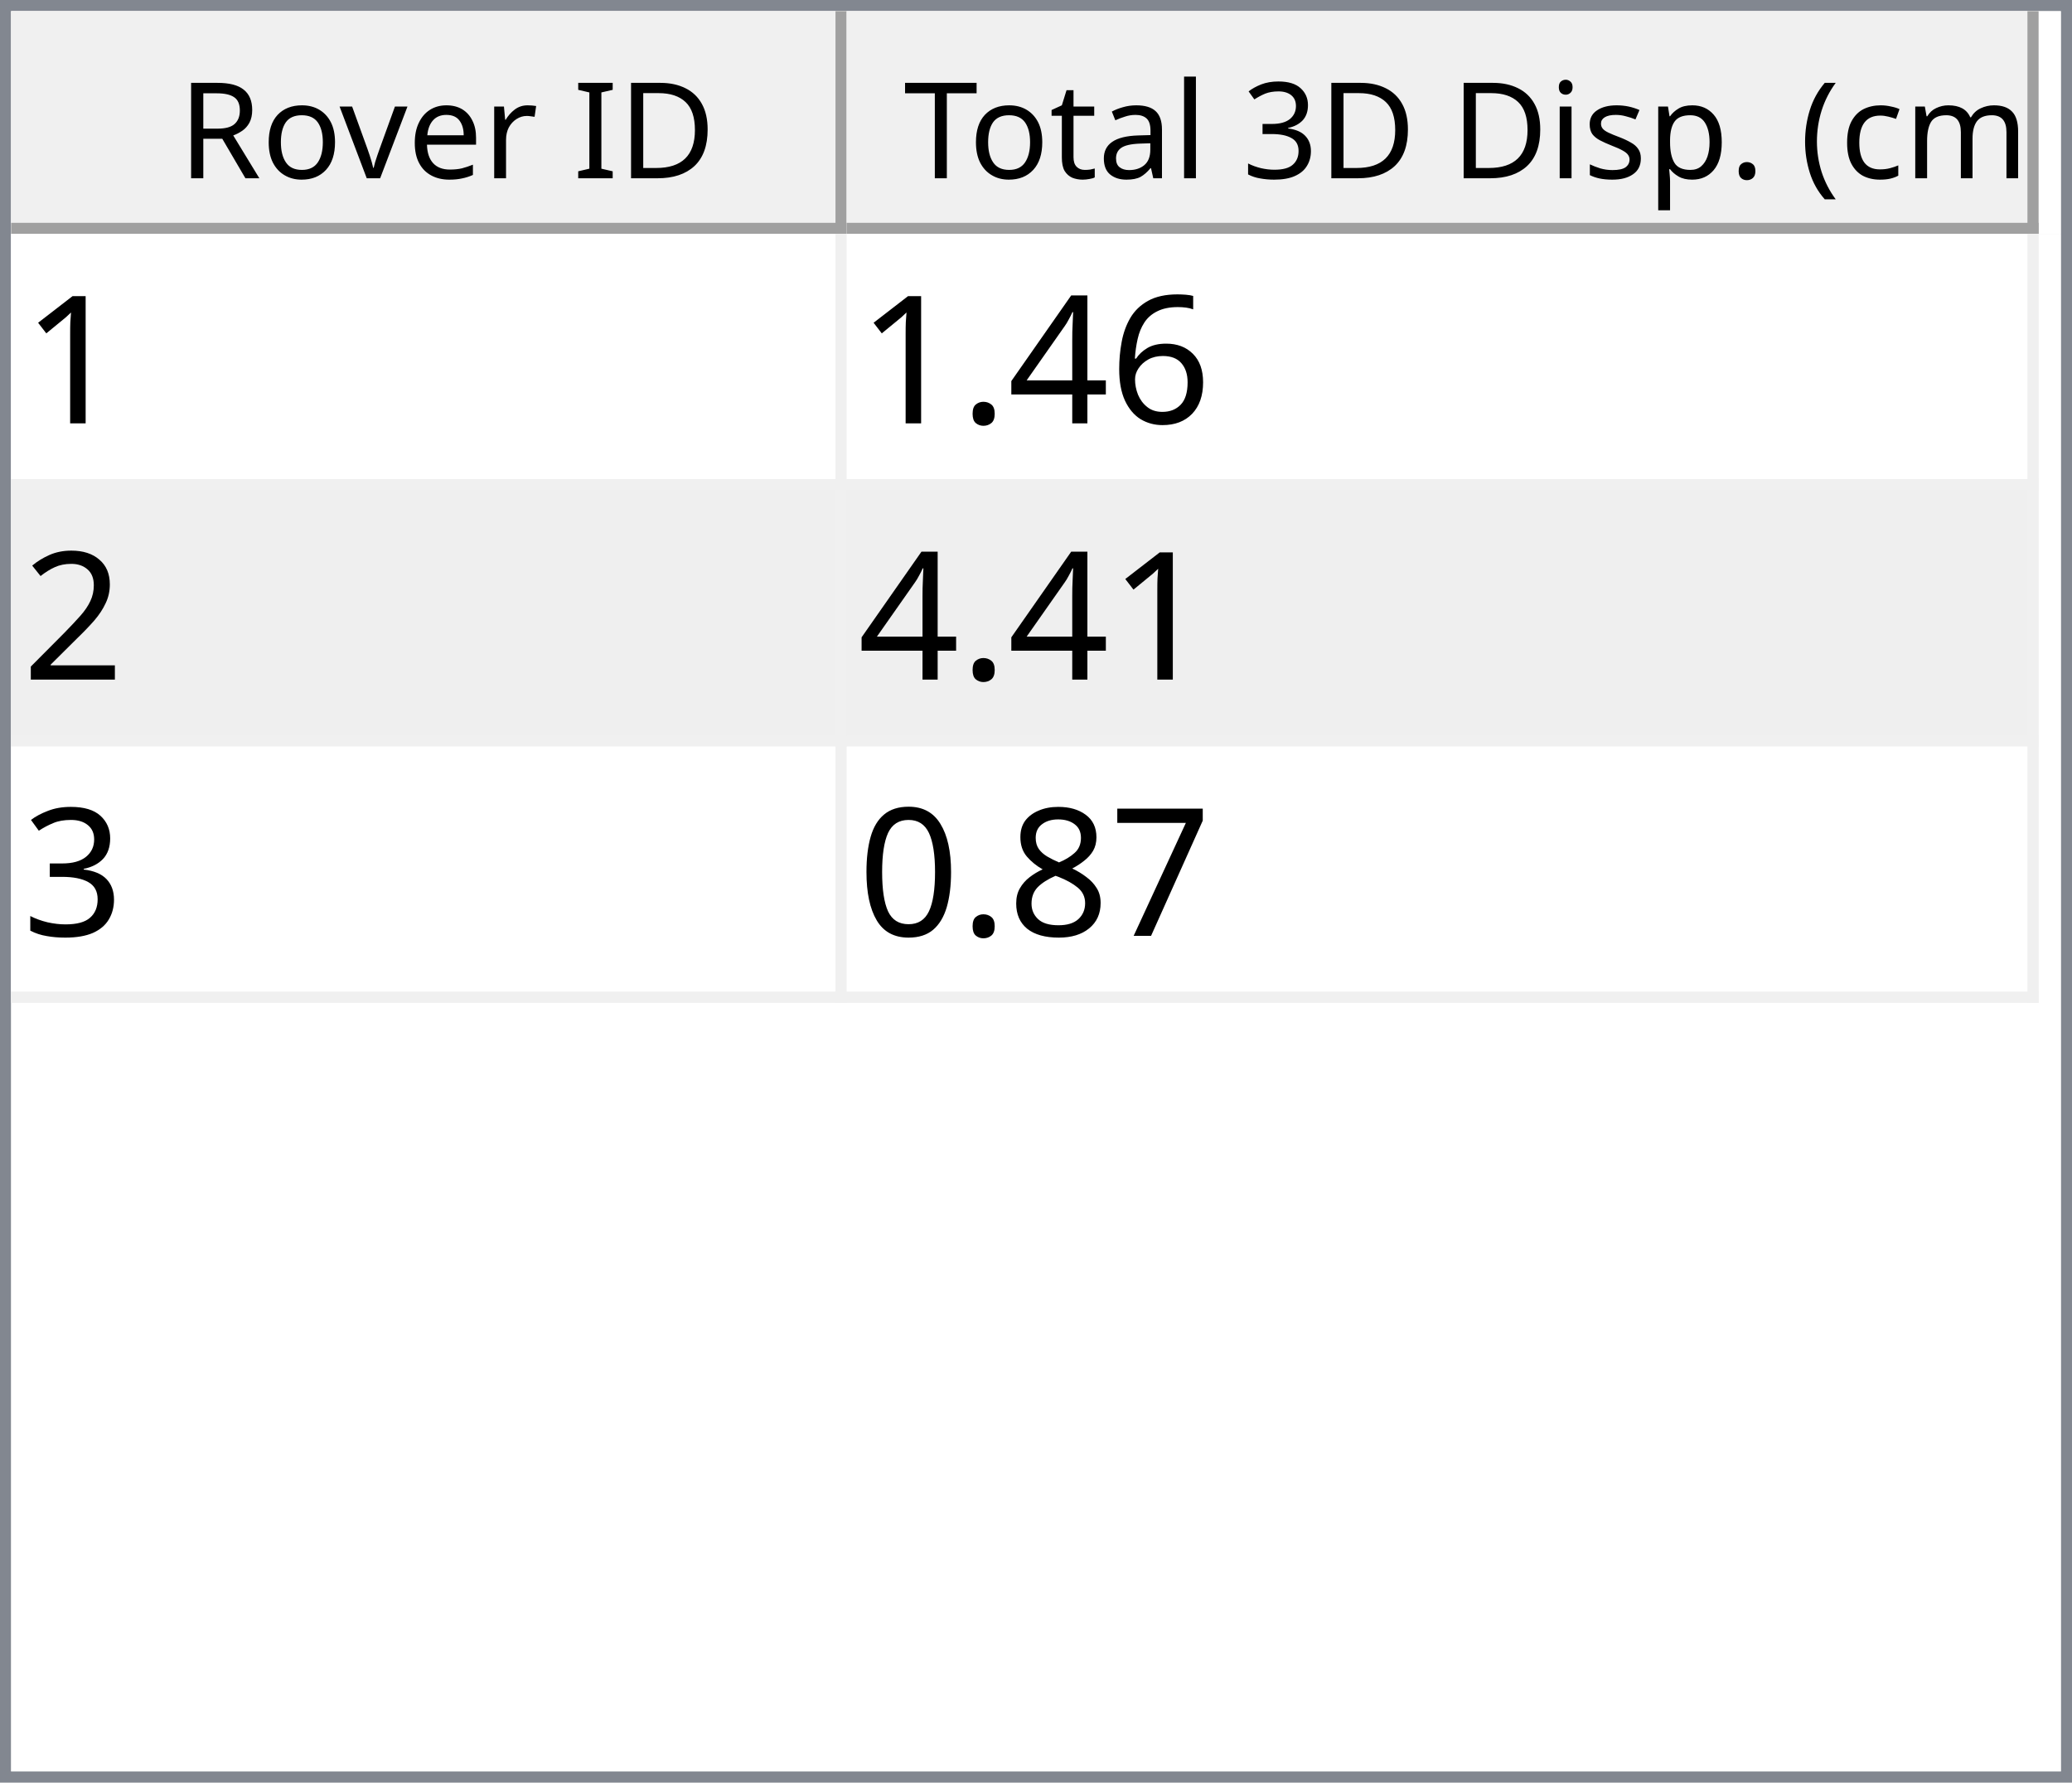
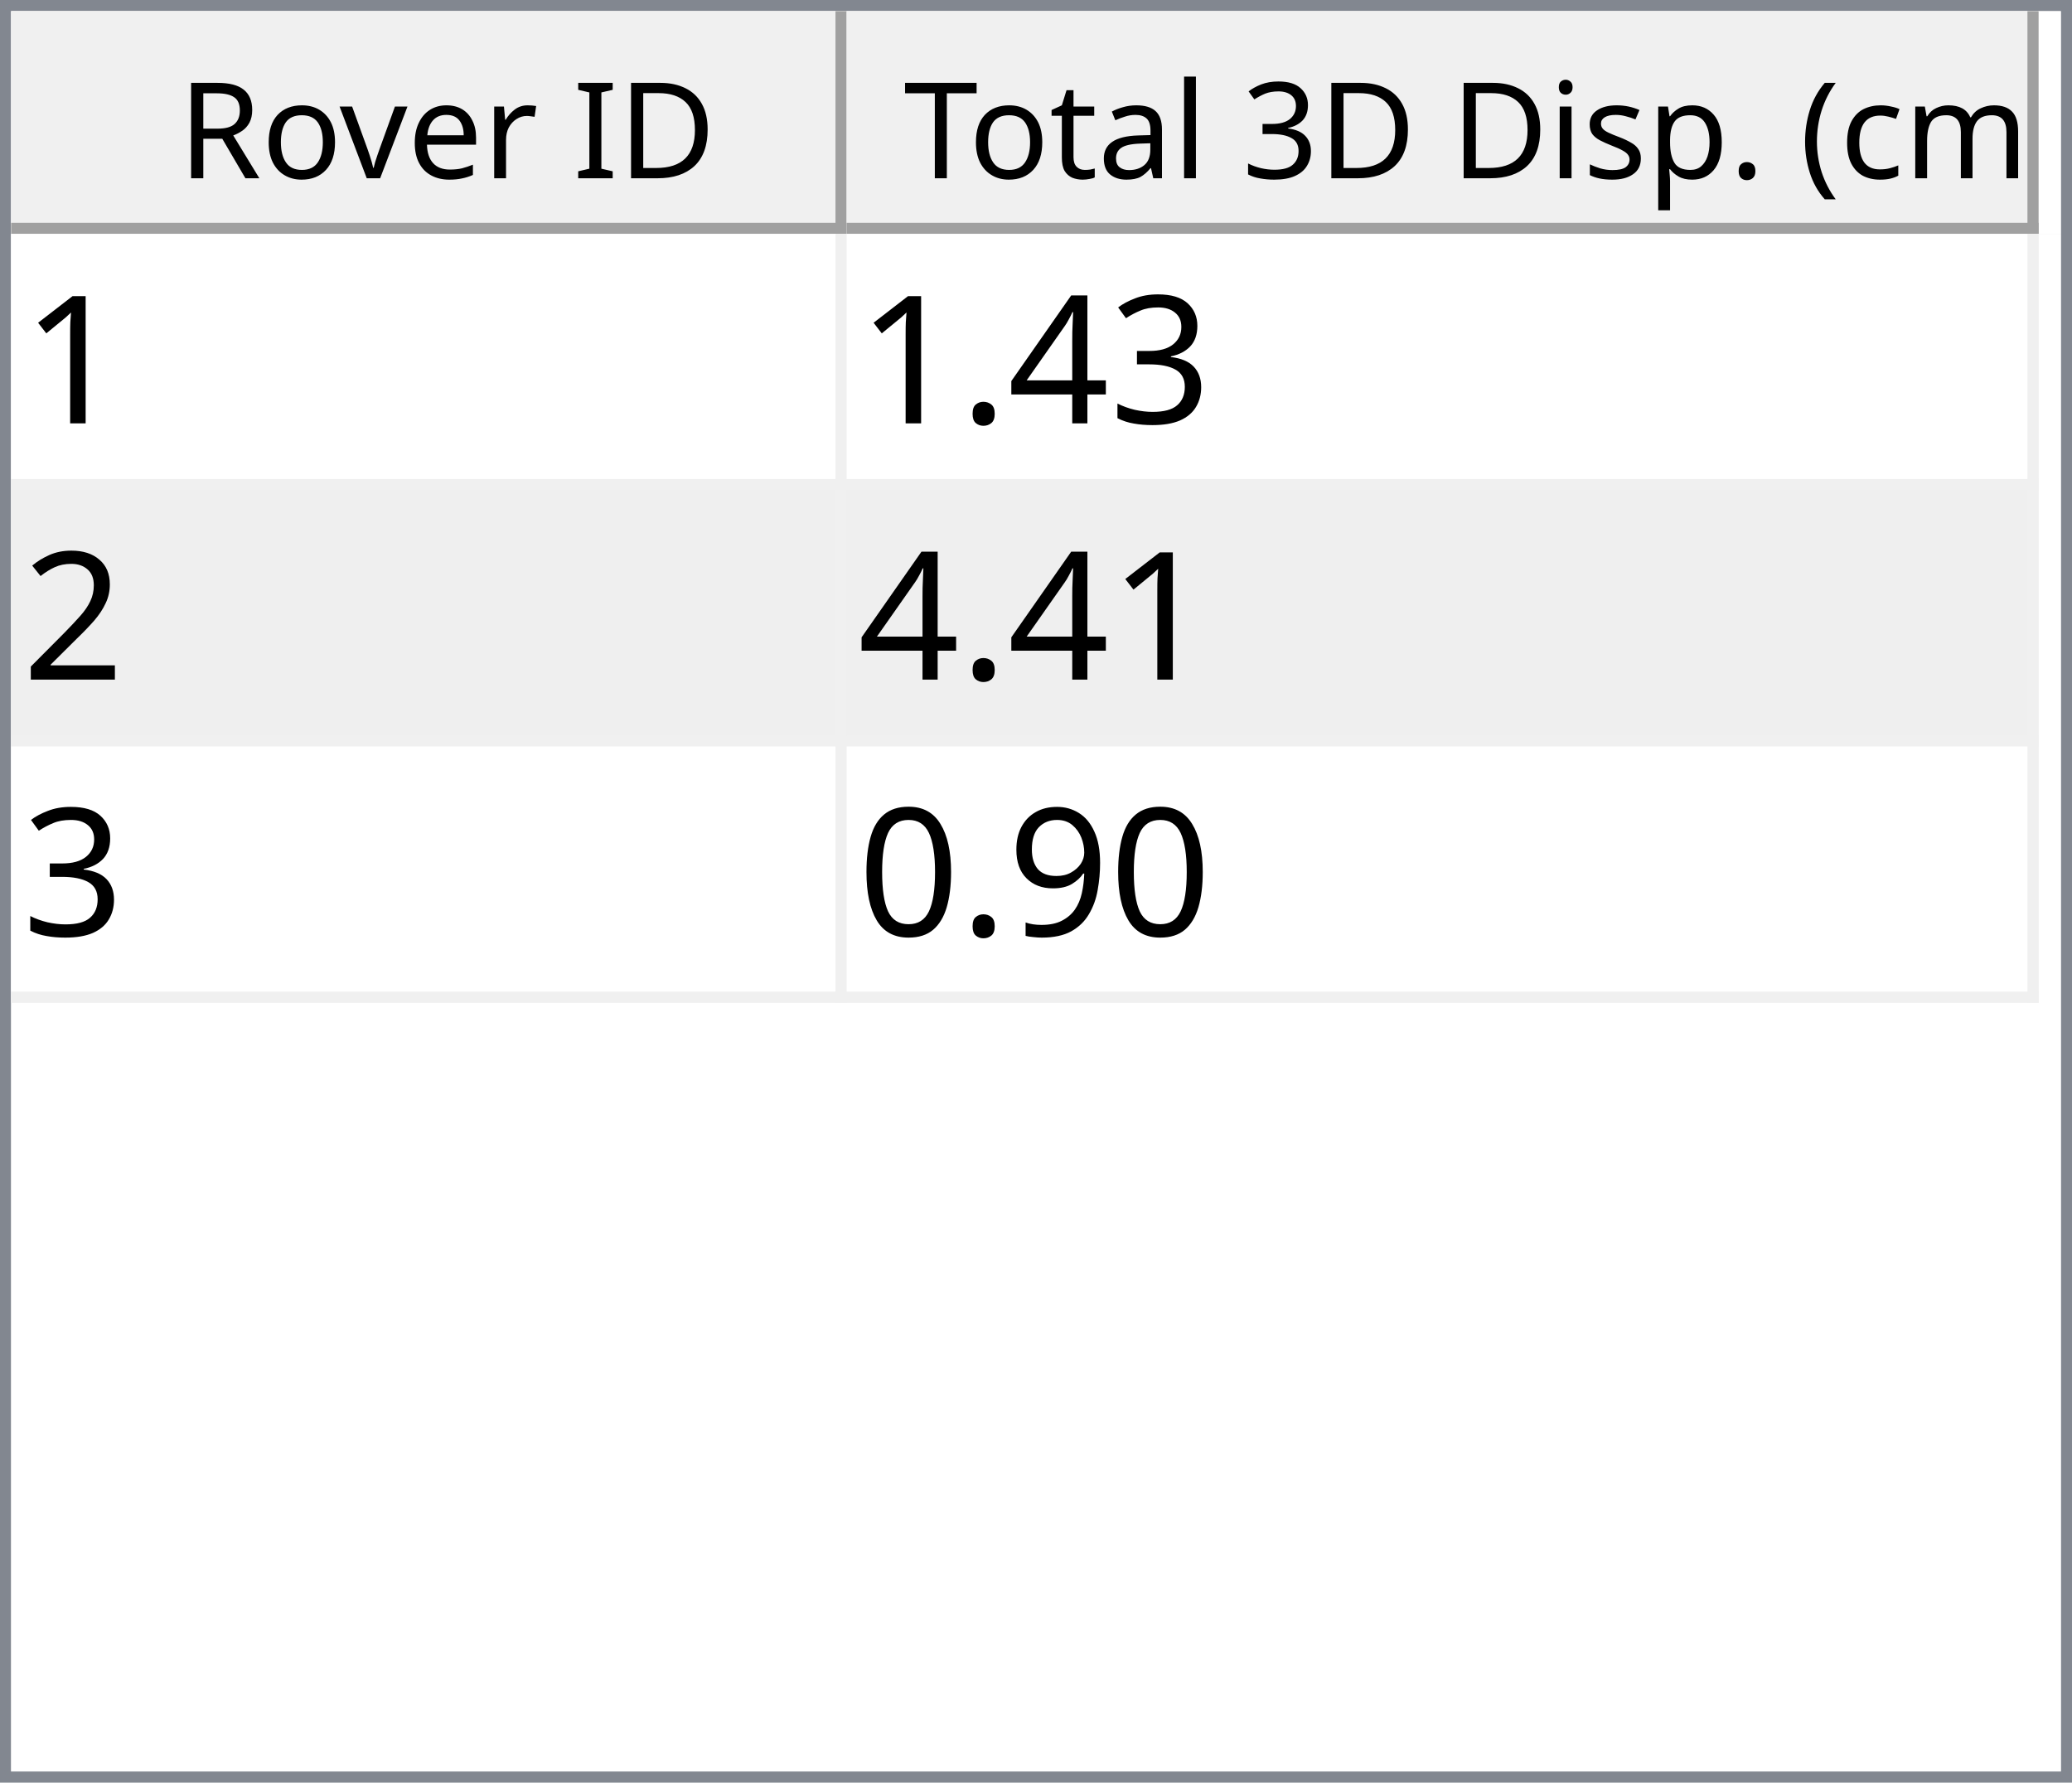
<svg xmlns="http://www.w3.org/2000/svg" style="fill-opacity:1; color-rendering:auto; color-interpolation:auto; text-rendering:auto; stroke:black; stroke-linecap:square; stroke-miterlimit:10; shape-rendering:auto; stroke-opacity:1; fill:black; stroke-dasharray:none; font-weight:normal; stroke-width:1; font-family:'Dialog'; font-style:normal; stroke-linejoin:miter; font-size:12px; stroke-dashoffset:0; image-rendering:auto;" width="186" height="160">
  <defs id="genericDefs" />
  <g>
    <defs id="defs1">
      <clipPath clipPathUnits="userSpaceOnUse" id="clipPath1">
        <path d="M0 0 L186 0 L186 160 L0 160 L0 0 Z" />
      </clipPath>
      <clipPath clipPathUnits="userSpaceOnUse" id="clipPath2">
        <path d="M0 0 L0 160 L186 160 L186 0 Z" />
      </clipPath>
      <clipPath clipPathUnits="userSpaceOnUse" id="clipPath3">
        <path d="M0 0 L0 20 L184 20 L184 0 Z" />
      </clipPath>
      <clipPath clipPathUnits="userSpaceOnUse" id="clipPath4">
        <path d="M0 0 L0 20 L75 20 L75 0 Z" />
      </clipPath>
      <clipPath clipPathUnits="userSpaceOnUse" id="clipPath5">
        <path d="M1 1 L1 19 L74 19 L74 1 Z" />
      </clipPath>
      <clipPath clipPathUnits="userSpaceOnUse" id="clipPath6">
        <path d="M0 0 L0 18 L73 18 L73 0 Z" />
      </clipPath>
      <clipPath clipPathUnits="userSpaceOnUse" id="clipPath7">
        <path d="M-0.5 -0.5 L-0.5 19.5 L74.5 19.5 L74.5 -0.5 Z" />
      </clipPath>
      <clipPath clipPathUnits="userSpaceOnUse" id="clipPath8">
        <path d="M0 0 L0 20 L107 20 L107 0 Z" />
      </clipPath>
      <clipPath clipPathUnits="userSpaceOnUse" id="clipPath9">
        <path d="M1 1 L1 19 L106 19 L106 1 Z" />
      </clipPath>
      <clipPath clipPathUnits="userSpaceOnUse" id="clipPath10">
        <path d="M0 0 L0 18 L105 18 L105 0 Z" />
      </clipPath>
      <clipPath clipPathUnits="userSpaceOnUse" id="clipPath11">
        <path d="M-0.5 -0.5 L-0.5 19.5 L106.5 19.5 L106.5 -0.5 Z" />
      </clipPath>
      <clipPath clipPathUnits="userSpaceOnUse" id="clipPath12">
        <path d="M0 0 L0 138 L184 138 L184 0 Z" />
      </clipPath>
      <clipPath clipPathUnits="userSpaceOnUse" id="clipPath13">
        <path d="M0 0 L0 69 L182 69 L182 0 Z" />
      </clipPath>
      <clipPath clipPathUnits="userSpaceOnUse" id="clipPath14">
        <path d="M-0.5 -0.5 L-0.5 68.5 L181.5 68.5 L181.5 -0.5 Z" />
      </clipPath>
      <clipPath clipPathUnits="userSpaceOnUse" id="clipPath15">
        <path d="M0 0 L0 22 L74 22 L74 0 Z" />
      </clipPath>
      <clipPath clipPathUnits="userSpaceOnUse" id="clipPath16">
        <path d="M0 0 L0 22 L106 22 L106 0 Z" />
      </clipPath>
      <font horiz-adv-x="64.551" id="font1">
        <font-face ascent="107.91" descent="25.098" units-per-em="100" style="font-style:normal; font-family:Segoe UI; font-weight:normal;" />
        <missing-glyph horiz-adv-x="64.551" d="M8.109 0 L8.109 68.266 L56.453 68.266 L56.453 0 L8.109 0 ZM15.328 7.234 L49.219 7.234 L49.219 61.031 L15.328 61.031 L15.328 7.234 Z" />
        <glyph unicode="D" horiz-adv-x="70.117" d="M9.188 0 L9.188 70.016 L28.516 70.016 Q65.531 70.016 65.531 35.891 Q65.531 19.672 55.25 9.836 Q44.969 0 27.734 0 L9.188 0 ZM17.391 62.594 L17.391 7.422 L27.828 7.422 Q41.609 7.422 49.273 14.797 Q56.938 22.172 56.938 35.688 Q56.938 62.594 28.328 62.594 L17.391 62.594 Z" />
        <glyph unicode="I" horiz-adv-x="26.611" d="M17.391 0 L9.188 0 L9.188 70.016 L17.391 70.016 L17.391 0 Z" />
        <glyph unicode=" " horiz-adv-x="27.393" d="" />
        <glyph unicode="r" horiz-adv-x="34.766" d="M34.188 41.891 Q32.078 43.5 28.125 43.5 Q23 43.5 19.555 38.672 Q16.109 33.844 16.109 25.484 L16.109 0 L8.109 0 L8.109 50 L16.109 50 L16.109 39.703 L16.312 39.703 Q18.016 44.969 21.531 47.922 Q25.047 50.875 29.391 50.875 Q32.516 50.875 34.188 50.203 L34.188 41.891 Z" />
        <glyph unicode="e" horiz-adv-x="52.295" d="M48.297 23 L12.984 23 Q13.188 14.656 17.484 10.109 Q21.781 5.562 29.297 5.562 Q37.75 5.562 44.828 11.141 L44.828 3.609 Q38.234 -1.172 27.391 -1.172 Q16.797 -1.172 10.742 5.641 Q4.688 12.453 4.688 24.812 Q4.688 36.469 11.305 43.82 Q17.922 51.172 27.734 51.172 Q37.547 51.172 42.922 44.828 Q48.297 38.484 48.297 27.203 L48.297 23 ZM40.094 29.781 Q40.047 36.719 36.75 40.578 Q33.453 44.438 27.594 44.438 Q21.922 44.438 17.969 40.383 Q14.016 36.328 13.094 29.781 L40.094 29.781 Z" />
        <glyph unicode="v" horiz-adv-x="47.9" d="M47.406 50 L27.484 0 L19.625 0 L0.688 50 L9.469 50 L22.172 13.672 Q23.578 9.672 23.922 6.688 L24.125 6.688 Q24.609 10.453 25.688 13.484 L38.969 50 L47.406 50 Z" />
        <glyph unicode="o" horiz-adv-x="58.594" d="M29 -1.172 Q17.922 -1.172 11.305 5.836 Q4.688 12.844 4.688 24.422 Q4.688 37.016 11.57 44.094 Q18.453 51.172 30.172 51.172 Q41.359 51.172 47.633 44.289 Q53.906 37.406 53.906 25.203 Q53.906 13.234 47.141 6.031 Q40.375 -1.172 29 -1.172 ZM29.594 44.438 Q21.875 44.438 17.383 39.188 Q12.891 33.938 12.891 24.703 Q12.891 15.828 17.43 10.695 Q21.969 5.562 29.594 5.562 Q37.359 5.562 41.531 10.594 Q45.703 15.625 45.703 24.906 Q45.703 34.281 41.531 39.359 Q37.359 44.438 29.594 44.438 Z" />
        <glyph unicode="R" horiz-adv-x="59.814" d="M59.375 0 L49.609 0 L37.891 19.625 Q36.281 22.359 34.766 24.289 Q33.25 26.219 31.664 27.438 Q30.078 28.656 28.25 29.219 Q26.422 29.781 24.125 29.781 L17.391 29.781 L17.391 0 L9.188 0 L9.188 70.016 L30.078 70.016 Q34.672 70.016 38.555 68.867 Q42.438 67.719 45.289 65.375 Q48.141 63.031 49.758 59.547 Q51.375 56.062 51.375 51.375 Q51.375 47.703 50.273 44.656 Q49.172 41.609 47.148 39.211 Q45.125 36.812 42.266 35.133 Q39.406 33.453 35.844 32.516 L35.844 32.328 Q37.594 31.547 38.891 30.547 Q40.188 29.547 41.359 28.18 Q42.531 26.812 43.68 25.078 Q44.828 23.344 46.234 21.047 L59.375 0 ZM17.391 62.594 L17.391 37.203 L28.516 37.203 Q31.594 37.203 34.203 38.133 Q36.812 39.062 38.719 40.797 Q40.625 42.531 41.703 45.047 Q42.781 47.562 42.781 50.688 Q42.781 56.297 39.141 59.445 Q35.5 62.594 28.609 62.594 L17.391 62.594 Z" />
        <glyph unicode=")" horiz-adv-x="30.176" d="M8.297 -15.922 L1.172 -15.922 Q16.406 2.344 16.406 26.812 Q16.406 51.469 1.078 70.016 L8.297 70.016 Q23.531 52.156 23.531 26.703 Q23.531 1.375 8.297 -15.922 Z" />
        <glyph unicode="m" horiz-adv-x="86.133" d="M79.109 0 L71.094 0 L71.094 28.719 Q71.094 37.016 68.531 40.727 Q65.969 44.438 59.906 44.438 Q54.781 44.438 51.195 39.75 Q47.609 35.062 47.609 28.516 L47.609 0 L39.594 0 L39.594 29.688 Q39.594 44.438 28.219 44.438 Q22.953 44.438 19.531 40.016 Q16.109 35.594 16.109 28.516 L16.109 0 L8.109 0 L8.109 50 L16.109 50 L16.109 42.094 L16.312 42.094 Q21.625 51.172 31.844 51.172 Q36.969 51.172 40.773 48.312 Q44.578 45.453 46 40.828 Q51.562 51.172 62.594 51.172 Q79.109 51.172 79.109 30.812 L79.109 0 Z" />
        <glyph unicode="c" horiz-adv-x="46.191" d="M42.188 2.297 Q36.422 -1.172 28.516 -1.172 Q17.828 -1.172 11.258 5.789 Q4.688 12.75 4.688 23.828 Q4.688 36.188 11.766 43.68 Q18.844 51.172 30.672 51.172 Q37.25 51.172 42.281 48.734 L42.281 40.531 Q36.719 44.438 30.375 44.438 Q22.703 44.438 17.797 38.945 Q12.891 33.453 12.891 24.516 Q12.891 15.719 17.508 10.641 Q22.125 5.562 29.891 5.562 Q36.422 5.562 42.188 9.906 L42.188 2.297 Z" />
        <glyph unicode="(" horiz-adv-x="30.176" d="M29.109 -15.922 L21.969 -15.922 Q6.844 1.375 6.844 26.703 Q6.844 52.156 21.969 70.016 L29.203 70.016 Q13.875 51.469 13.875 26.812 Q13.875 2.344 29.109 -15.922 Z" />
        <glyph unicode="." horiz-adv-x="21.68" d="M10.891 -1.078 Q8.641 -1.078 7.055 0.539 Q5.469 2.156 5.469 4.391 Q5.469 6.641 7.055 8.273 Q8.641 9.906 10.891 9.906 Q13.188 9.906 14.797 8.273 Q16.406 6.641 16.406 4.391 Q16.406 2.156 14.797 0.539 Q13.188 -1.078 10.891 -1.078 Z" />
        <glyph unicode="p" horiz-adv-x="58.789" d="M16.312 7.234 L16.109 7.234 L16.109 -23 L8.109 -23 L8.109 50 L16.109 50 L16.109 41.219 L16.312 41.219 Q22.219 51.172 33.594 51.172 Q43.266 51.172 48.688 44.461 Q54.109 37.75 54.109 26.469 Q54.109 13.922 48 6.375 Q41.891 -1.172 31.297 -1.172 Q21.578 -1.172 16.312 7.234 ZM16.109 27.391 L16.109 20.406 Q16.109 14.203 20.141 9.883 Q24.172 5.562 30.375 5.562 Q37.641 5.562 41.773 11.133 Q45.906 16.703 45.906 26.609 Q45.906 34.969 42.047 39.703 Q38.188 44.438 31.594 44.438 Q24.609 44.438 20.359 39.578 Q16.109 34.719 16.109 27.391 Z" />
        <glyph unicode="s" horiz-adv-x="42.432" d="M5.078 1.812 L5.078 10.406 Q11.625 5.562 19.484 5.562 Q30.031 5.562 30.031 12.594 Q30.031 14.594 29.125 15.992 Q28.219 17.391 26.68 18.461 Q25.141 19.531 23.07 20.383 Q21 21.234 18.609 22.172 Q15.281 23.484 12.766 24.828 Q10.25 26.172 8.57 27.859 Q6.891 29.547 6.031 31.695 Q5.172 33.844 5.172 36.719 Q5.172 40.234 6.789 42.945 Q8.406 45.656 11.086 47.484 Q13.766 49.312 17.211 50.242 Q20.656 51.172 24.312 51.172 Q30.812 51.172 35.938 48.922 L35.938 40.828 Q30.422 44.438 23.25 44.438 Q21 44.438 19.195 43.922 Q17.391 43.406 16.094 42.477 Q14.797 41.547 14.086 40.258 Q13.375 38.969 13.375 37.406 Q13.375 35.453 14.086 34.133 Q14.797 32.812 16.164 31.789 Q17.531 30.766 19.484 29.938 Q21.438 29.109 23.922 28.125 Q27.25 26.859 29.883 25.516 Q32.516 24.172 34.375 22.484 Q36.234 20.797 37.234 18.602 Q38.234 16.406 38.234 13.375 Q38.234 9.672 36.602 6.938 Q34.969 4.203 32.234 2.398 Q29.5 0.594 25.93 -0.289 Q22.359 -1.172 18.453 -1.172 Q10.75 -1.172 5.078 1.812 Z" />
        <glyph unicode="i" horiz-adv-x="24.219" d="M12.203 62.703 Q10.062 62.703 8.547 64.164 Q7.031 65.625 7.031 67.875 Q7.031 70.125 8.547 71.609 Q10.062 73.094 12.203 73.094 Q14.406 73.094 15.945 71.609 Q17.484 70.125 17.484 67.875 Q17.484 65.719 15.945 64.211 Q14.406 62.703 12.203 62.703 ZM16.109 0 L8.109 0 L8.109 50 L16.109 50 L16.109 0 Z" />
        <glyph unicode="3" horiz-adv-x="53.906" d="M46.531 19.828 Q46.531 15.094 44.75 11.211 Q42.969 7.328 39.719 4.57 Q36.469 1.812 31.93 0.297 Q27.391 -1.219 21.922 -1.219 Q11.922 -1.219 6 2.594 L6 11.188 Q13.094 5.609 22.219 5.609 Q25.875 5.609 28.828 6.539 Q31.781 7.469 33.906 9.227 Q36.031 10.984 37.18 13.477 Q38.328 15.969 38.328 19.094 Q38.328 32.812 18.797 32.812 L12.984 32.812 L12.984 39.594 L18.5 39.594 Q35.797 39.594 35.797 52.484 Q35.797 64.406 22.609 64.406 Q15.188 64.406 8.688 59.422 L8.688 67.188 Q15.375 71.188 24.609 71.188 Q29 71.188 32.57 69.969 Q36.141 68.75 38.68 66.555 Q41.219 64.359 42.609 61.281 Q44 58.203 44 54.5 Q44 40.672 30.031 36.719 L30.031 36.531 Q33.594 36.141 36.625 34.797 Q39.656 33.453 41.852 31.305 Q44.047 29.156 45.289 26.25 Q46.531 23.344 46.531 19.828 Z" />
        <glyph unicode="l" horiz-adv-x="24.219" d="M16.109 0 L8.109 0 L8.109 74.031 L16.109 74.031 L16.109 0 Z" />
        <glyph unicode="a" horiz-adv-x="50.879" d="M43.891 0 L35.891 0 L35.891 7.812 L35.688 7.812 Q30.469 -1.172 20.312 -1.172 Q12.844 -1.172 8.617 2.781 Q4.391 6.734 4.391 13.281 Q4.391 27.297 20.906 29.594 L35.891 31.688 Q35.891 44.438 25.594 44.438 Q16.547 44.438 9.281 38.281 L9.281 46.484 Q16.656 51.172 26.266 51.172 Q43.891 51.172 43.891 32.516 L43.891 0 ZM35.891 25.297 L23.828 23.641 Q18.266 22.859 15.43 20.875 Q12.594 18.891 12.594 13.875 Q12.594 10.203 15.211 7.883 Q17.828 5.562 22.172 5.562 Q28.125 5.562 32.008 9.742 Q35.891 13.922 35.891 20.312 L35.891 25.297 Z" />
        <glyph unicode="t" horiz-adv-x="33.887" d="M31.297 0.484 Q28.469 -1.078 23.828 -1.078 Q10.688 -1.078 10.688 13.578 L10.688 43.172 L2.094 43.172 L2.094 50 L10.688 50 L10.688 62.203 L18.703 64.797 L18.703 50 L31.297 50 L31.297 43.172 L18.703 43.172 L18.703 14.984 Q18.703 9.969 20.414 7.82 Q22.125 5.672 26.078 5.672 Q29.109 5.672 31.297 7.328 L31.297 0.484 Z" />
        <glyph unicode="T" horiz-adv-x="52.393" d="M50.594 62.594 L30.375 62.594 L30.375 0 L22.172 0 L22.172 62.594 L2 62.594 L2 70.016 L50.594 70.016 L50.594 62.594 Z" />
      </font>
      <font horiz-adv-x="75.0" id="font2">
        <font-face ascent="100.537" descent="21.973" units-per-em="100" style="font-style:normal; font-family:sans-serif; font-weight:normal;" />
        <missing-glyph horiz-adv-x="75.0" d="M12.5 0 L12.5 62.5 L62.5 62.5 L62.5 0 L12.5 0 ZM14.062 1.562 L60.938 1.562 L60.938 60.938 L14.062 60.938 L14.062 1.562 Z" />
        <glyph unicode="1" horiz-adv-x="55.615" d="M37.25 0 L28.469 0 L28.469 56 Q25.297 52.984 20.141 49.953 Q14.984 46.922 10.891 45.406 L10.891 53.906 Q18.266 57.375 23.781 62.305 Q29.297 67.234 31.594 71.875 L37.25 71.875 L37.25 0 Z" />
-         <glyph unicode="6" horiz-adv-x="55.615" d="M49.75 54.047 L41.016 53.375 Q39.844 58.547 37.703 60.891 Q34.125 64.656 28.906 64.656 Q24.703 64.656 21.531 62.312 Q17.391 59.281 14.992 53.469 Q12.594 47.656 12.5 36.922 Q15.672 41.75 20.266 44.094 Q24.859 46.438 29.891 46.438 Q38.672 46.438 44.852 39.969 Q51.031 33.5 51.031 23.25 Q51.031 16.5 48.125 10.719 Q45.219 4.938 40.141 1.859 Q35.062 -1.219 28.609 -1.219 Q17.625 -1.219 10.695 6.859 Q3.766 14.938 3.766 33.5 Q3.766 54.25 11.422 63.672 Q18.109 71.875 29.438 71.875 Q37.891 71.875 43.289 67.141 Q48.688 62.406 49.75 54.047 ZM13.875 23.188 Q13.875 18.656 15.797 14.508 Q17.719 10.359 21.188 8.18 Q24.656 6 28.469 6 Q34.031 6 38.039 10.492 Q42.047 14.984 42.047 22.703 Q42.047 30.125 38.086 34.398 Q34.125 38.672 28.125 38.672 Q22.172 38.672 18.023 34.398 Q13.875 30.125 13.875 23.188 Z" />
+         <glyph unicode="3" horiz-adv-x="55.615" d="M4.203 18.891 L12.984 20.062 Q14.5 12.594 18.141 9.297 Q21.781 6 27 6 Q33.203 6 37.477 10.297 Q41.75 14.594 41.75 20.953 Q41.75 27 37.797 30.93 Q33.844 34.859 27.734 34.859 Q25.25 34.859 21.531 33.891 L22.516 41.609 Q23.391 41.5 23.922 41.5 Q29.547 41.5 34.039 44.43 Q38.531 47.359 38.531 53.469 Q38.531 58.297 35.258 61.477 Q31.984 64.656 26.812 64.656 Q21.688 64.656 18.266 61.43 Q14.844 58.203 13.875 51.766 L5.078 53.328 Q6.688 62.156 12.398 67.016 Q18.109 71.875 26.609 71.875 Q32.469 71.875 37.398 69.359 Q42.328 66.844 44.945 62.5 Q47.562 58.156 47.562 53.266 Q47.562 48.641 45.07 44.828 Q42.578 41.016 37.703 38.766 Q44.047 37.312 47.562 32.695 Q51.078 28.078 51.078 21.141 Q51.078 11.766 44.242 5.25 Q37.406 -1.266 26.953 -1.266 Q17.531 -1.266 11.305 4.352 Q5.078 9.969 4.203 18.891 Z" />
        <glyph unicode="4" horiz-adv-x="55.615" d="M32.328 0 L32.328 17.141 L1.266 17.141 L1.266 25.203 L33.938 71.578 L41.109 71.578 L41.109 25.203 L50.781 25.203 L50.781 17.141 L41.109 17.141 L41.109 0 L32.328 0 ZM32.328 25.203 L32.328 57.469 L9.906 25.203 L32.328 25.203 Z" />
        <glyph unicode="." horiz-adv-x="27.783" d="M9.078 0 L9.078 10.016 L19.094 10.016 L19.094 0 L9.078 0 Z" />
        <glyph unicode="2" horiz-adv-x="55.615" d="M50.344 8.453 L50.344 0 L3.031 0 Q2.938 3.172 4.047 6.109 Q5.859 10.938 9.836 15.625 Q13.812 20.312 21.344 26.469 Q33.016 36.031 37.117 41.625 Q41.219 47.219 41.219 52.203 Q41.219 57.422 37.477 61.008 Q33.734 64.594 27.734 64.594 Q21.391 64.594 17.578 60.789 Q13.766 56.984 13.719 50.25 L4.688 51.172 Q5.609 61.281 11.664 66.578 Q17.719 71.875 27.938 71.875 Q38.234 71.875 44.242 66.164 Q50.25 60.453 50.25 52 Q50.25 47.703 48.492 43.555 Q46.734 39.406 42.656 34.812 Q38.578 30.219 29.109 22.219 Q21.188 15.578 18.945 13.211 Q16.703 10.844 15.234 8.453 L50.344 8.453 Z" />
-         <glyph unicode="3" horiz-adv-x="55.615" d="M4.203 18.891 L12.984 20.062 Q14.5 12.594 18.141 9.297 Q21.781 6 27 6 Q33.203 6 37.477 10.297 Q41.75 14.594 41.75 20.953 Q41.75 27 37.797 30.93 Q33.844 34.859 27.734 34.859 Q25.25 34.859 21.531 33.891 L22.516 41.609 Q23.391 41.5 23.922 41.5 Q29.547 41.5 34.039 44.43 Q38.531 47.359 38.531 53.469 Q38.531 58.297 35.258 61.477 Q31.984 64.656 26.812 64.656 Q21.688 64.656 18.266 61.43 Q14.844 58.203 13.875 51.766 L5.078 53.328 Q6.688 62.156 12.398 67.016 Q18.109 71.875 26.609 71.875 Q32.469 71.875 37.398 69.359 Q42.328 66.844 44.945 62.5 Q47.562 58.156 47.562 53.266 Q47.562 48.641 45.07 44.828 Q42.578 41.016 37.703 38.766 Q44.047 37.312 47.562 32.695 Q51.078 28.078 51.078 21.141 Q51.078 11.766 44.242 5.25 Q37.406 -1.266 26.953 -1.266 Q17.531 -1.266 11.305 4.352 Q5.078 9.969 4.203 18.891 Z" />
-         <glyph unicode="7" horiz-adv-x="55.615" d="M4.734 62.203 L4.734 70.656 L51.078 70.656 L51.078 63.812 Q44.234 56.547 37.523 44.484 Q30.812 32.422 27.156 19.672 Q24.516 10.688 23.781 0 L14.75 0 Q14.891 8.453 18.062 20.414 Q21.234 32.375 27.172 43.484 Q33.109 54.594 39.797 62.203 L4.734 62.203 Z" />
-         <glyph unicode="8" horiz-adv-x="55.615" d="M17.672 38.812 Q12.203 40.828 9.57 44.539 Q6.938 48.25 6.938 53.422 Q6.938 61.234 12.555 66.555 Q18.172 71.875 27.484 71.875 Q36.859 71.875 42.578 66.43 Q48.297 60.984 48.297 53.172 Q48.297 48.188 45.68 44.508 Q43.062 40.828 37.75 38.812 Q44.344 36.672 47.781 31.883 Q51.219 27.094 51.219 20.453 Q51.219 11.281 44.727 5.031 Q38.234 -1.219 27.641 -1.219 Q17.047 -1.219 10.547 5.055 Q4.047 11.328 4.047 20.703 Q4.047 27.688 7.594 32.398 Q11.141 37.109 17.672 38.812 ZM15.922 53.719 Q15.922 48.641 19.195 45.414 Q22.469 42.188 27.688 42.188 Q32.766 42.188 36.016 45.383 Q39.266 48.578 39.266 53.219 Q39.266 58.062 35.914 61.359 Q32.562 64.656 27.594 64.656 Q22.562 64.656 19.242 61.43 Q15.922 58.203 15.922 53.719 ZM13.094 20.656 Q13.094 16.891 14.875 13.375 Q16.656 9.859 20.172 7.93 Q23.688 6 27.734 6 Q34.031 6 38.133 10.055 Q42.234 14.109 42.234 20.359 Q42.234 26.703 38.016 30.859 Q33.797 35.016 27.438 35.016 Q21.234 35.016 17.164 30.914 Q13.094 26.812 13.094 20.656 Z" />
+         <glyph unicode="9" horiz-adv-x="55.615" d="M5.469 16.547 L13.922 17.328 Q14.984 11.375 18.016 8.688 Q21.047 6 25.781 6 Q29.828 6 32.883 7.859 Q35.938 9.719 37.891 12.82 Q39.844 15.922 41.164 21.195 Q42.484 26.469 42.484 31.938 Q42.484 32.516 42.438 33.688 Q39.797 29.5 35.234 26.883 Q30.672 24.266 25.344 24.266 Q16.453 24.266 10.305 30.711 Q4.156 37.156 4.156 47.703 Q4.156 58.594 10.578 65.234 Q17 71.875 26.656 71.875 Q33.641 71.875 39.43 68.117 Q45.219 64.359 48.219 57.398 Q51.219 50.438 51.219 37.25 Q51.219 23.531 48.242 15.406 Q45.266 7.281 39.383 3.031 Q33.5 -1.219 25.594 -1.219 Q17.188 -1.219 11.867 3.445 Q6.547 8.109 5.469 16.547 ZM41.453 48.141 Q41.453 55.719 37.43 60.156 Q33.406 64.594 27.734 64.594 Q21.875 64.594 17.531 59.812 Q13.188 55.031 13.188 47.406 Q13.188 40.578 17.312 36.305 Q21.438 32.031 27.484 32.031 Q33.594 32.031 37.523 36.305 Q41.453 40.578 41.453 48.141 Z" />
        <glyph unicode="0" horiz-adv-x="55.615" d="M4.156 35.297 Q4.156 48 6.766 55.742 Q9.375 63.484 14.523 67.68 Q19.672 71.875 27.484 71.875 Q33.25 71.875 37.594 69.555 Q41.938 67.234 44.773 62.867 Q47.609 58.5 49.219 52.227 Q50.828 45.953 50.828 35.297 Q50.828 22.703 48.242 14.969 Q45.656 7.234 40.508 3.008 Q35.359 -1.219 27.484 -1.219 Q17.141 -1.219 11.234 6.203 Q4.156 15.141 4.156 35.297 ZM13.188 35.297 Q13.188 17.672 17.312 11.836 Q21.438 6 27.484 6 Q33.547 6 37.672 11.859 Q41.797 17.719 41.797 35.297 Q41.797 52.984 37.672 58.789 Q33.547 64.594 27.391 64.594 Q21.344 64.594 17.719 59.469 Q13.188 52.938 13.188 35.297 Z" />
      </font>
    </defs>
    <g style="fill:white; stroke:white;">
      <rect x="0" y="0" width="186" style="clip-path:url(#clipPath1); stroke:none;" height="160" />
    </g>
    <g style="fill:white; text-rendering:optimizeSpeed; color-rendering:optimizeSpeed; image-rendering:optimizeSpeed; shape-rendering:crispEdges; stroke:white; color-interpolation:sRGB;">
      <rect x="0" width="186" height="160" y="0" style="stroke:none;" />
      <path style="stroke:none;" d="M0 160 L186 160 L186 0 L0 0 Z" />
    </g>
    <g style="fill:rgb(240,240,240); font-family:'Segoe UI'; stroke:rgb(240,240,240);">
      <rect x="0" y="0" width="186" style="clip-path:url(#clipPath2); stroke:none;" height="160" />
    </g>
    <g style="fill:rgb(130,135,144); font-family:'Segoe UI'; stroke:rgb(130,135,144);">
      <path d="M0 0 L186 0 L186 160 L0 160 L0 0 ZM1 1 L185 1 L185 159 L1 159 L1 1 Z" style="fill-rule:evenodd; clip-path:url(#clipPath2); stroke:none;" />
    </g>
    <g style="fill:white; font-family:'Segoe UI'; stroke:white;" transform="translate(1,1)">
      <rect x="0" y="0" width="184" style="clip-path:url(#clipPath3); stroke:none;" height="20" />
    </g>
    <g style="fill:rgb(240,240,240); font-family:'Segoe UI'; stroke:rgb(240,240,240);" transform="translate(1,1)">
      <rect x="0" y="0" width="75" style="clip-path:url(#clipPath4); stroke:none;" height="20" />
    </g>
    <g style="font-family:'Segoe UI';" transform="translate(2,2)">
      <text x="14" xml:space="preserve" y="14" style="clip-path:url(#clipPath6); stroke:none;">Rover ID</text>
    </g>
    <g style="fill:rgb(160,160,160); font-family:'Segoe UI'; stroke:rgb(160,160,160); stroke-linejoin:bevel;" transform="translate(1.5,1.5)">
      <line x1="74" x2="74" y1="0" style="fill:none; clip-path:url(#clipPath7);" y2="19" />
    </g>
    <g style="fill:rgb(160,160,160); font-family:'Segoe UI'; stroke:rgb(160,160,160); stroke-linejoin:bevel;" transform="matrix(1,0,0,1,1,1) translate(0.5,0.5)">
      <line x1="0" x2="74" y1="19" style="fill:none; clip-path:url(#clipPath7);" y2="19" />
    </g>
    <g style="fill:rgb(240,240,240); font-family:'Segoe UI'; stroke:rgb(240,240,240);" transform="translate(76,1)">
      <rect x="0" y="0" width="107" style="clip-path:url(#clipPath8); stroke:none;" height="20" />
    </g>
    <g style="font-family:'Segoe UI';" transform="translate(77,2)">
      <text x="1" xml:space="preserve" y="14" style="clip-path:url(#clipPath10); stroke:none;"> Total 3D Disp. (cm)</text>
    </g>
    <g style="fill:rgb(160,160,160); font-family:'Segoe UI'; stroke:rgb(160,160,160); stroke-linejoin:bevel;" transform="translate(76.5,1.5)">
      <line x1="106" x2="106" y1="0" style="fill:none; clip-path:url(#clipPath11);" y2="19" />
    </g>
    <g style="fill:rgb(160,160,160); font-family:'Segoe UI'; stroke:rgb(160,160,160); stroke-linejoin:bevel;" transform="matrix(1,0,0,1,76,1) translate(0.5,0.5)">
      <line x1="0" x2="106" y1="19" style="fill:none; clip-path:url(#clipPath11);" y2="19" />
    </g>
    <g style="fill:white; font-family:'Segoe UI'; stroke:white;" transform="translate(1,21)">
      <rect x="0" y="0" width="184" style="clip-path:url(#clipPath12); stroke:none;" height="138" />
    </g>
    <g style="fill:rgb(240,240,240); font-size:16px; font-family:sans-serif; stroke:rgb(240,240,240);" transform="translate(1,21)">
      <rect x="0" y="0" width="182" style="clip-path:url(#clipPath13); stroke:none;" height="69" />
      <line transform="translate(0.5,0.5)" x1="0" x2="181" y1="22" style="clip-path:url(#clipPath14); fill:none; stroke-linejoin:bevel;" y2="22" />
    </g>
    <g transform="matrix(1,0,0,1,1,21) translate(0.5,0.5)" style="fill:rgb(240,240,240); font-size:16px; font-family:sans-serif; stroke:rgb(240,240,240); stroke-linejoin:bevel;">
      <line x1="0" x2="181" y1="45" style="fill:none; clip-path:url(#clipPath14);" y2="45" />
    </g>
    <g transform="matrix(1,0,0,1,1,21) translate(0.5,0.5)" style="fill:rgb(240,240,240); font-size:16px; font-family:sans-serif; stroke:rgb(240,240,240); stroke-linejoin:bevel;">
      <line x1="0" x2="181" y1="68" style="fill:none; clip-path:url(#clipPath14);" y2="68" />
    </g>
    <g transform="matrix(1,0,0,1,1,21) translate(0.5,0.5)" style="fill:rgb(240,240,240); font-size:16px; font-family:sans-serif; stroke:rgb(240,240,240); stroke-linejoin:bevel;">
      <line x1="74" x2="74" y1="0" style="fill:none; clip-path:url(#clipPath14);" y2="68" />
    </g>
    <g transform="matrix(1,0,0,1,1,21) translate(0.5,0.5)" style="fill:rgb(240,240,240); font-size:16px; font-family:sans-serif; stroke:rgb(240,240,240); stroke-linejoin:bevel;">
      <line x1="181" x2="181" y1="0" style="fill:none; clip-path:url(#clipPath14);" y2="68" />
    </g>
    <g style="fill:white; font-size:16px; font-family:sans-serif; stroke:white;" transform="matrix(1,0,0,1,1,21)">
      <rect x="0" y="0" width="74" style="clip-path:url(#clipPath15); stroke:none;" height="22" />
      <text x="1" y="17" style="fill:black; clip-path:url(#clipPath15); stroke:none;" xml:space="preserve">1</text>
    </g>
    <g style="fill:white; font-size:16px; font-family:sans-serif; stroke:white;" transform="matrix(1,0,0,1,1,21) translate(75,0)">
      <rect x="0" y="0" width="106" style="clip-path:url(#clipPath16); stroke:none;" height="22" />
-       <text x="1" y="17" style="fill:black; clip-path:url(#clipPath16); stroke:none;" xml:space="preserve">1.46</text>
+       <text x="1" y="17" style="fill:black; clip-path:url(#clipPath16); stroke:none;" xml:space="preserve">1.43</text>
    </g>
    <g style="fill:rgb(239,239,239); font-size:16px; font-family:sans-serif; stroke:rgb(239,239,239);" transform="matrix(1,0,0,1,1,21) translate(0,23)">
      <rect x="0" y="0" width="74" style="clip-path:url(#clipPath15); stroke:none;" height="22" />
      <text x="1" y="17" style="fill:black; clip-path:url(#clipPath15); stroke:none;" xml:space="preserve">2</text>
    </g>
    <g style="fill:rgb(239,239,239); font-size:16px; font-family:sans-serif; stroke:rgb(239,239,239);" transform="matrix(1,0,0,1,1,21) translate(75,23)">
      <rect x="0" y="0" width="106" style="clip-path:url(#clipPath16); stroke:none;" height="22" />
      <text x="1" y="17" style="fill:black; clip-path:url(#clipPath16); stroke:none;" xml:space="preserve">4.41</text>
    </g>
    <g style="fill:white; font-size:16px; font-family:sans-serif; stroke:white;" transform="matrix(1,0,0,1,1,21) translate(0,46)">
      <rect x="0" y="0" width="74" style="clip-path:url(#clipPath15); stroke:none;" height="22" />
      <text x="1" y="17" style="fill:black; clip-path:url(#clipPath15); stroke:none;" xml:space="preserve">3</text>
    </g>
    <g style="fill:white; font-size:16px; font-family:sans-serif; stroke:white;" transform="matrix(1,0,0,1,1,21) translate(75,46)">
      <rect x="0" y="0" width="106" style="clip-path:url(#clipPath16); stroke:none;" height="22" />
-       <text x="1" y="17" style="fill:black; clip-path:url(#clipPath16); stroke:none;" xml:space="preserve">0.87</text>
+       <text x="1" y="17" style="fill:black; clip-path:url(#clipPath16); stroke:none;" xml:space="preserve">0.90</text>
    </g>
  </g>
</svg>
